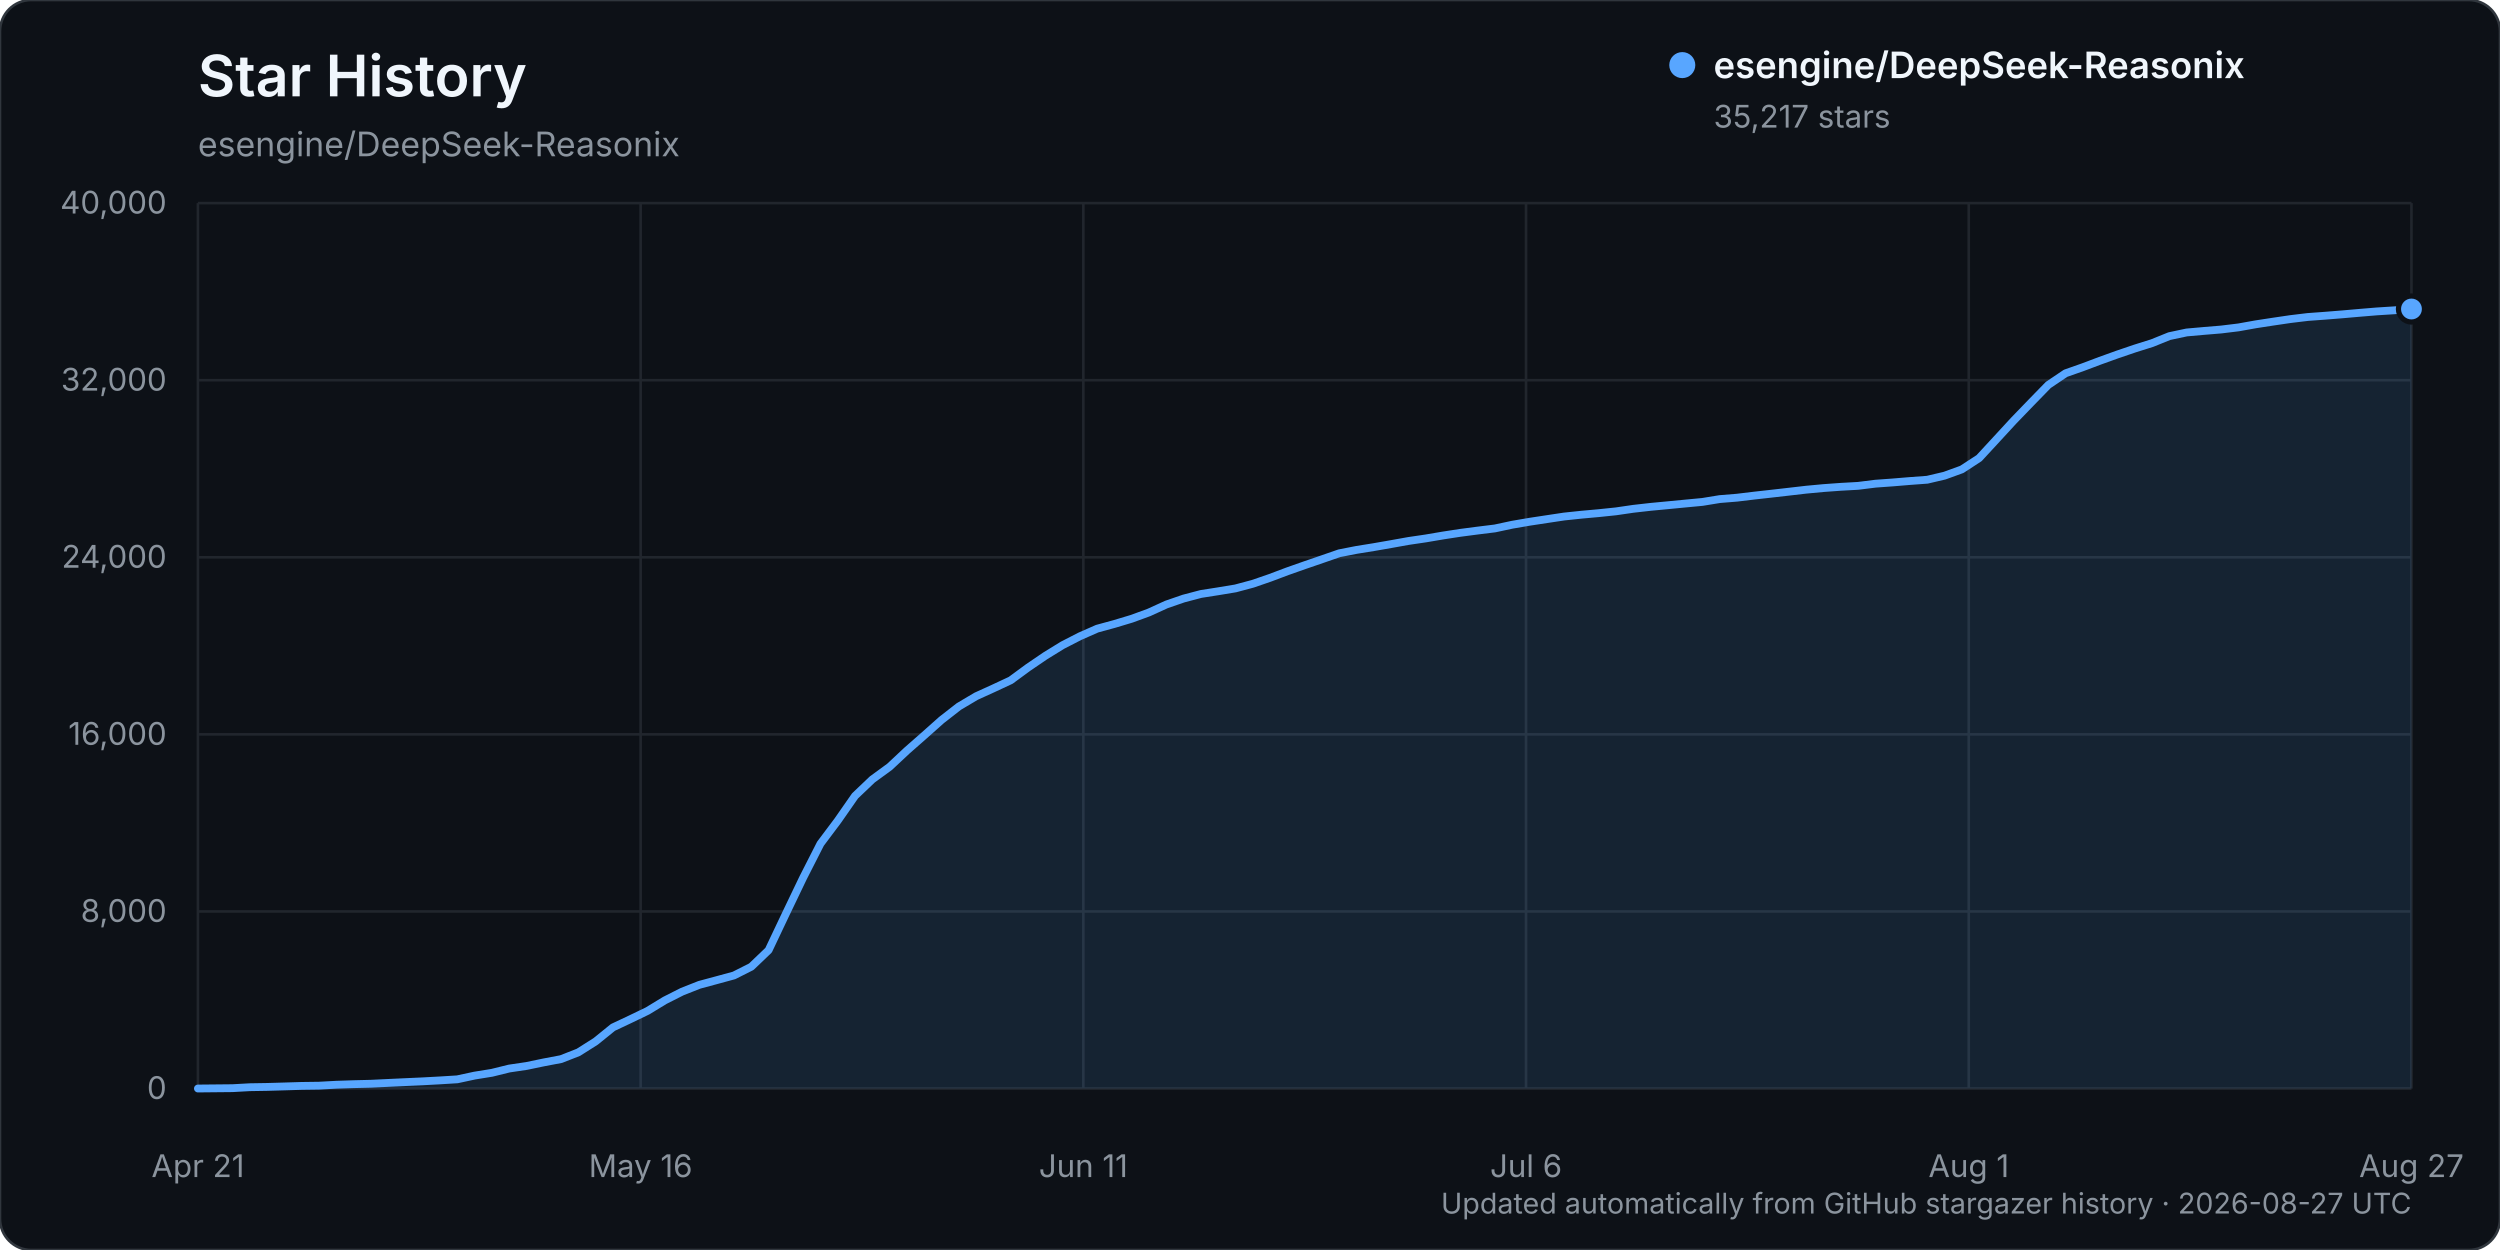
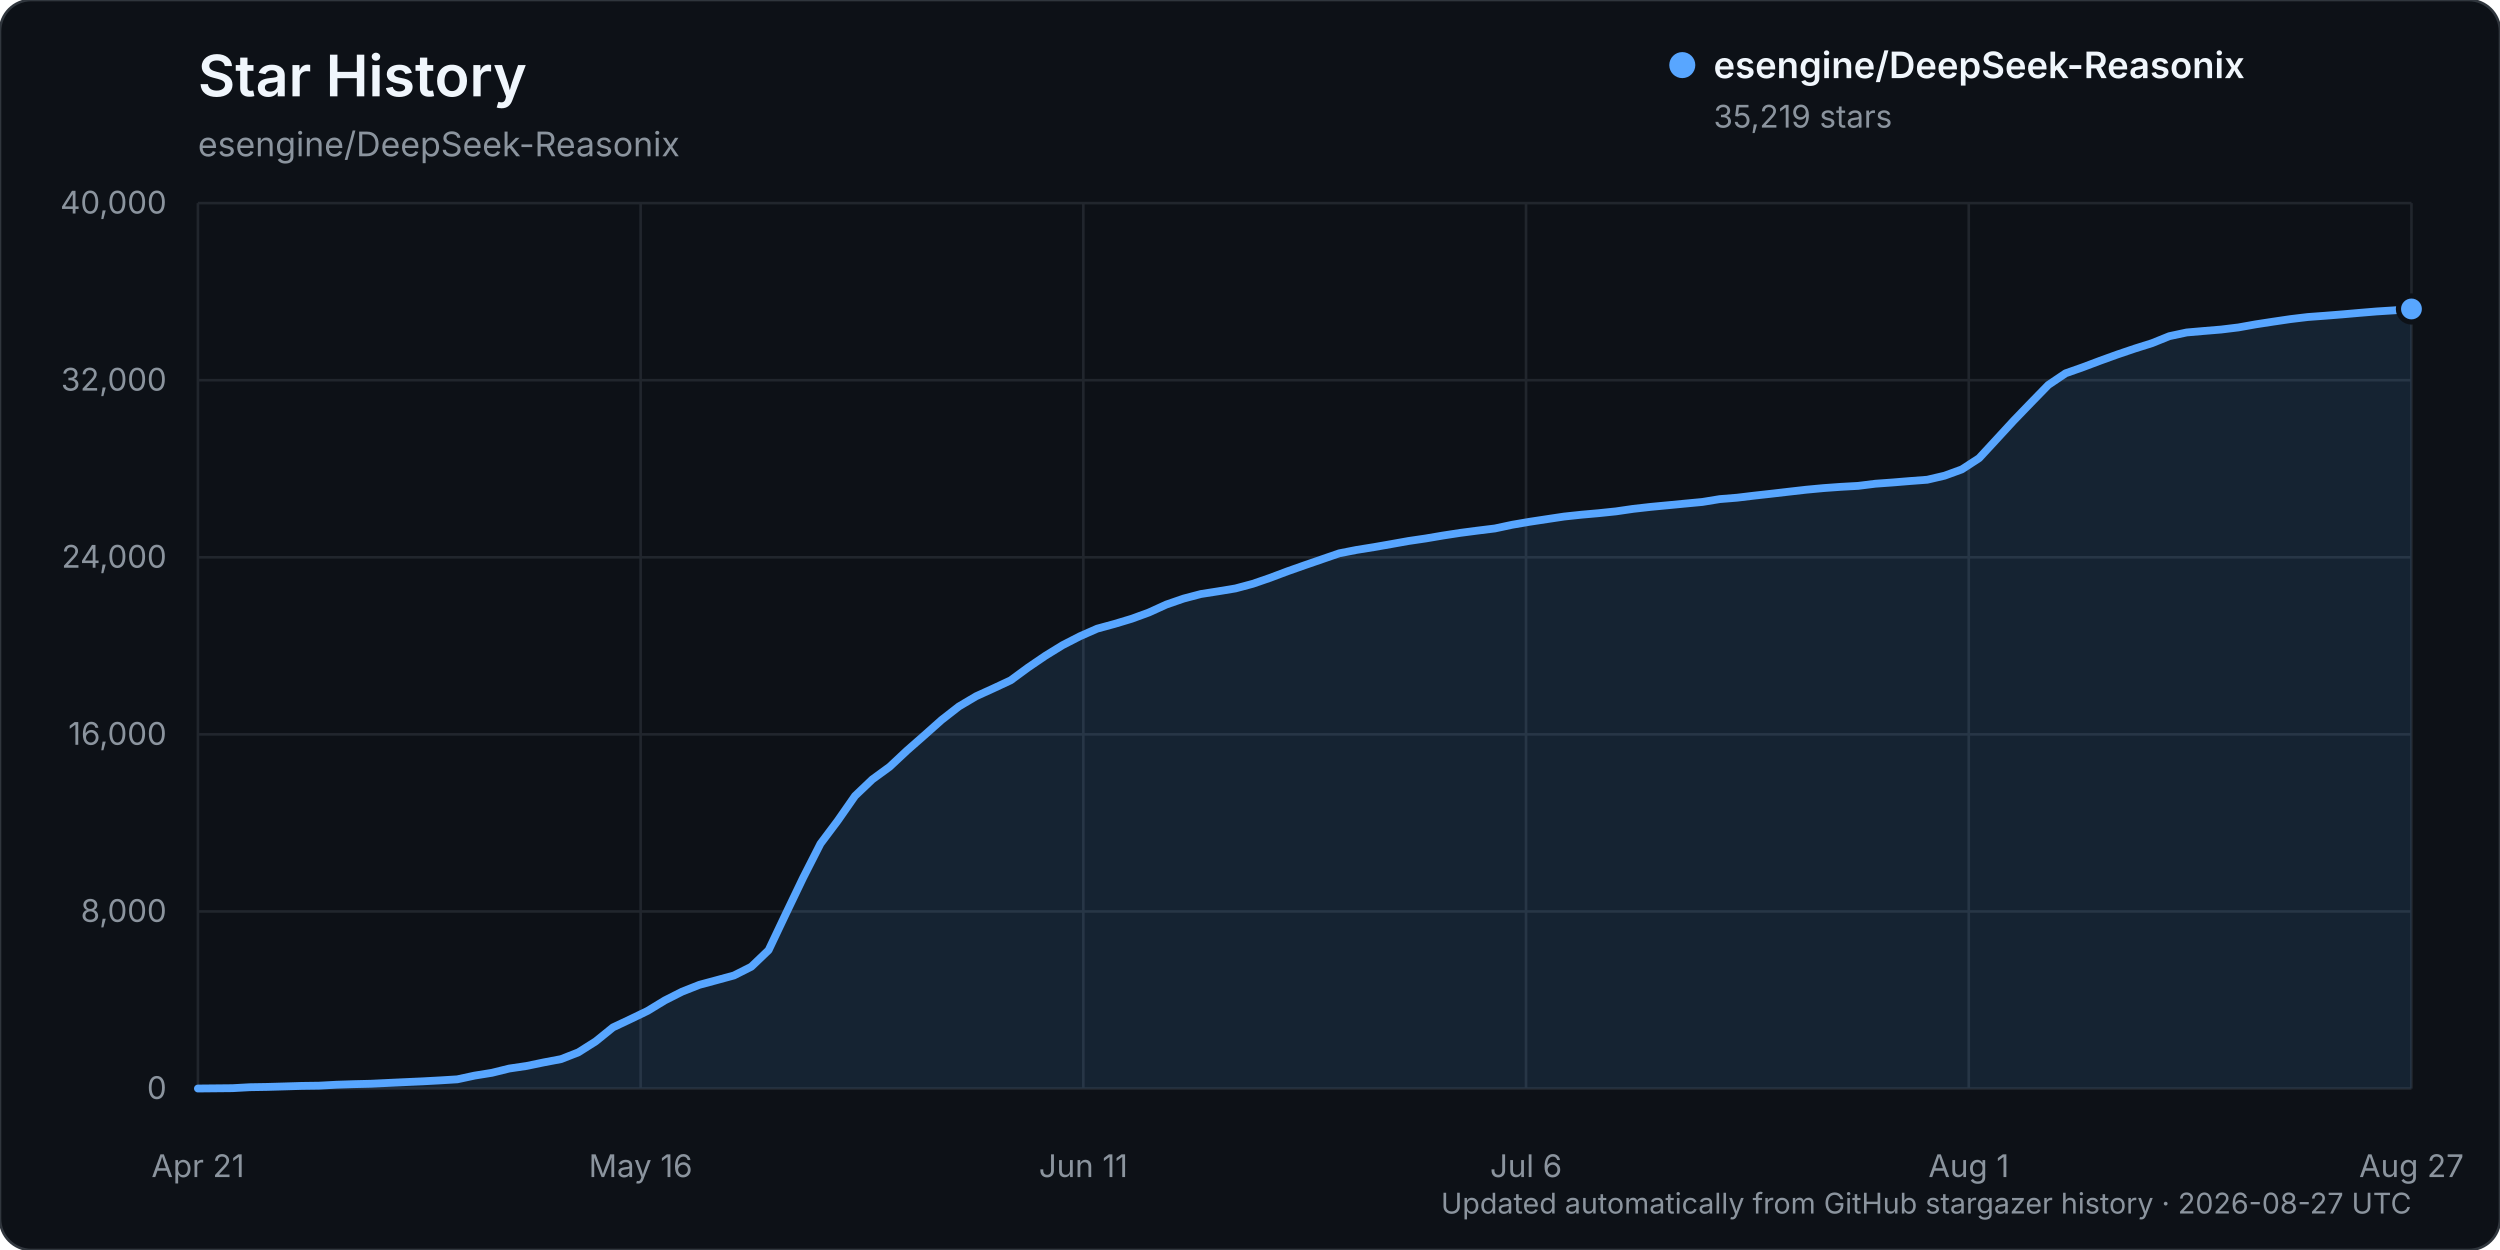
<svg xmlns="http://www.w3.org/2000/svg" width="960" height="480" viewBox="0 0 960 480" role="img" aria-labelledby="title description">
  <rect width="960" height="480" rx="12" fill="#0d1117" stroke="#30363d" />
  <text x="76" y="37" fill="#f0f6fc" font-family="-apple-system, BlinkMacSystemFont, 'Segoe UI', sans-serif" font-size="22" font-weight="600">Star History</text>
  <text x="76" y="60" fill="#8b949e" font-family="-apple-system, BlinkMacSystemFont, 'Segoe UI', sans-serif" font-size="13">esengine/DeepSeek-Reasonix</text>
  <g font-family="-apple-system, BlinkMacSystemFont, 'Segoe UI', sans-serif">
    <line x1="76" y1="418.00" x2="926" y2="418.00" stroke="#21262d" stroke-width="1" />
    <text x="64" y="422.00" text-anchor="end" fill="#8b949e" font-size="12">0</text>
    <line x1="76" y1="350.00" x2="926" y2="350.00" stroke="#21262d" stroke-width="1" />
    <text x="64" y="354.00" text-anchor="end" fill="#8b949e" font-size="12">8,000</text>
    <line x1="76" y1="282.00" x2="926" y2="282.00" stroke="#21262d" stroke-width="1" />
    <text x="64" y="286.00" text-anchor="end" fill="#8b949e" font-size="12">16,000</text>
    <line x1="76" y1="214.00" x2="926" y2="214.00" stroke="#21262d" stroke-width="1" />
    <text x="64" y="218.00" text-anchor="end" fill="#8b949e" font-size="12">24,000</text>
    <line x1="76" y1="146.00" x2="926" y2="146.00" stroke="#21262d" stroke-width="1" />
    <text x="64" y="150.00" text-anchor="end" fill="#8b949e" font-size="12">32,000</text>
    <line x1="76" y1="78.00" x2="926" y2="78.00" stroke="#21262d" stroke-width="1" />
    <text x="64" y="82.00" text-anchor="end" fill="#8b949e" font-size="12">40,000</text>
    <line x1="76.00" y1="78" x2="76.00" y2="418" stroke="#21262d" stroke-width="1" />
    <text x="76.00" y="452" text-anchor="middle" fill="#8b949e" font-size="12">Apr 21</text>
    <line x1="246.00" y1="78" x2="246.00" y2="418" stroke="#21262d" stroke-width="1" />
    <text x="246.00" y="452" text-anchor="middle" fill="#8b949e" font-size="12">May 16</text>
    <line x1="416.00" y1="78" x2="416.00" y2="418" stroke="#21262d" stroke-width="1" />
    <text x="416.00" y="452" text-anchor="middle" fill="#8b949e" font-size="12">Jun 11</text>
    <line x1="586.00" y1="78" x2="586.00" y2="418" stroke="#21262d" stroke-width="1" />
    <text x="586.00" y="452" text-anchor="middle" fill="#8b949e" font-size="12">Jul 6</text>
    <line x1="756.00" y1="78" x2="756.00" y2="418" stroke="#21262d" stroke-width="1" />
    <text x="756.00" y="452" text-anchor="middle" fill="#8b949e" font-size="12">Aug 1</text>
    <line x1="926.00" y1="78" x2="926.00" y2="418" stroke="#21262d" stroke-width="1" />
    <text x="926.00" y="452" text-anchor="middle" fill="#8b949e" font-size="12">Aug 27</text>
-     <path d="M76.00,417.99 L89.28,417.86 L95.92,417.49 L102.56,417.38 L109.20,417.19 L115.84,416.99 L122.48,416.90 L129.13,416.54 L135.77,416.32 L142.41,416.16 L149.05,415.84 L155.69,415.53 L162.33,415.23 L168.97,414.87 L175.61,414.46 L182.25,413.03 L188.89,411.96 L195.53,410.32 L202.17,409.34 L208.81,407.96 L215.45,406.70 L222.09,404.10 L228.73,399.90 L235.38,394.52 L242.02,391.39 L248.66,388.19 L255.30,384.15 L261.94,380.79 L268.58,378.17 L275.22,376.38 L281.86,374.57 L288.50,371.22 L295.14,364.87 L301.78,350.87 L308.42,337.03 L315.06,323.99 L321.70,315.14 L328.34,305.61 L334.98,299.29 L341.63,294.44 L348.27,288.22 L354.91,282.39 L361.55,276.48 L368.19,271.30 L374.83,267.36 L381.47,264.34 L388.11,261.24 L394.75,256.36 L401.39,251.84 L408.03,247.75 L414.67,244.34 L421.31,241.41 L427.95,239.60 L434.59,237.60 L441.23,235.17 L447.88,232.13 L454.52,229.84 L461.16,228.09 L467.80,227.05 L474.44,225.95 L481.08,224.17 L487.72,221.88 L494.36,219.38 L501.00,217.04 L507.64,214.76 L514.28,212.46 L520.92,211.16 L527.56,210.09 L534.20,208.93 L540.84,207.74 L547.48,206.76 L554.13,205.63 L560.77,204.61 L567.41,203.74 L574.05,202.92 L580.69,201.50 L587.33,200.36 L593.97,199.35 L600.61,198.35 L607.25,197.65 L613.89,197.05 L620.53,196.36 L627.17,195.39 L633.81,194.64 L640.45,194.01 L647.09,193.37 L653.73,192.74 L660.38,191.65 L667.02,191.11 L673.66,190.31 L680.30,189.57 L686.94,188.81 L693.58,188.04 L700.22,187.42 L706.86,186.94 L713.50,186.57 L720.14,185.74 L726.78,185.26 L733.42,184.71 L740.06,184.22 L746.70,182.66 L753.34,180.25 L759.98,175.92 L766.63,168.72 L773.27,161.51 L779.91,154.63 L786.55,147.81 L793.19,143.34 L799.83,141.00 L806.47,138.50 L813.11,136.11 L819.75,133.85 L826.39,131.76 L833.03,129.08 L839.67,127.67 L846.31,127.08 L852.95,126.53 L859.59,125.72 L866.23,124.53 L872.88,123.51 L879.52,122.53 L886.16,121.73 L892.80,121.24 L899.44,120.71 L906.08,120.13 L912.72,119.58 L919.36,119.16 L926.00,118.66 L926.00,418.00 L76.00,418.00 Z" fill="#58a6ff" opacity="0.12" />
-     <path d="M76.00,417.99 L89.28,417.86 L95.92,417.49 L102.56,417.38 L109.20,417.19 L115.84,416.99 L122.48,416.90 L129.13,416.54 L135.77,416.32 L142.41,416.16 L149.05,415.84 L155.69,415.53 L162.33,415.23 L168.97,414.87 L175.61,414.46 L182.25,413.03 L188.89,411.96 L195.53,410.32 L202.17,409.34 L208.81,407.96 L215.45,406.70 L222.09,404.10 L228.73,399.90 L235.38,394.52 L242.02,391.39 L248.66,388.19 L255.30,384.15 L261.94,380.79 L268.58,378.17 L275.22,376.38 L281.86,374.57 L288.50,371.22 L295.14,364.87 L301.78,350.87 L308.42,337.03 L315.06,323.99 L321.70,315.14 L328.34,305.61 L334.98,299.29 L341.63,294.44 L348.27,288.22 L354.91,282.39 L361.55,276.48 L368.19,271.30 L374.83,267.36 L381.47,264.34 L388.11,261.24 L394.75,256.36 L401.39,251.84 L408.03,247.75 L414.67,244.34 L421.31,241.41 L427.95,239.60 L434.59,237.60 L441.23,235.17 L447.88,232.13 L454.52,229.84 L461.16,228.09 L467.80,227.05 L474.44,225.95 L481.08,224.17 L487.72,221.88 L494.36,219.38 L501.00,217.04 L507.64,214.76 L514.28,212.46 L520.92,211.16 L527.56,210.09 L534.20,208.93 L540.84,207.74 L547.48,206.76 L554.13,205.63 L560.77,204.61 L567.41,203.74 L574.05,202.92 L580.69,201.50 L587.33,200.36 L593.97,199.35 L600.61,198.35 L607.25,197.65 L613.89,197.05 L620.53,196.36 L627.17,195.39 L633.81,194.64 L640.45,194.01 L647.09,193.37 L653.73,192.74 L660.38,191.65 L667.02,191.11 L673.66,190.31 L680.30,189.57 L686.94,188.81 L693.58,188.04 L700.22,187.42 L706.86,186.94 L713.50,186.57 L720.14,185.74 L726.78,185.26 L733.42,184.71 L740.06,184.22 L746.70,182.66 L753.34,180.25 L759.98,175.92 L766.63,168.72 L773.27,161.51 L779.91,154.63 L786.55,147.81 L793.19,143.34 L799.83,141.00 L806.47,138.50 L813.11,136.11 L819.75,133.85 L826.39,131.76 L833.03,129.08 L839.67,127.67 L846.31,127.08 L852.95,126.53 L859.59,125.72 L866.23,124.53 L872.88,123.51 L879.52,122.53 L886.16,121.73 L892.80,121.24 L899.44,120.71 L906.08,120.13 L912.72,119.58 L919.36,119.16 L926.00,118.66" fill="none" stroke="#58a6ff" stroke-width="3" stroke-linecap="round" stroke-linejoin="round" />
-     <circle cx="926.00" cy="118.66" r="5" fill="#58a6ff" stroke="#0d1117" stroke-width="2" />
+     <path d="M76.00,417.99 L89.28,417.86 L95.92,417.49 L102.56,417.38 L109.20,417.19 L115.84,416.99 L122.48,416.90 L129.13,416.54 L135.77,416.32 L142.41,416.16 L149.05,415.84 L155.69,415.53 L162.33,415.23 L168.97,414.87 L175.61,414.46 L182.25,413.03 L188.89,411.96 L195.53,410.32 L202.17,409.34 L208.81,407.96 L215.45,406.70 L222.09,404.10 L228.73,399.90 L235.38,394.52 L242.02,391.39 L248.66,388.19 L255.30,384.15 L261.94,380.79 L268.58,378.17 L275.22,376.38 L281.86,374.57 L288.50,371.22 L295.14,364.87 L301.78,350.87 L308.42,337.03 L315.06,323.99 L321.70,315.14 L328.34,305.61 L334.98,299.29 L341.63,294.44 L348.27,288.22 L354.91,282.39 L361.55,276.48 L368.19,271.30 L374.83,267.36 L381.47,264.34 L388.11,261.24 L394.75,256.36 L401.39,251.84 L408.03,247.75 L414.67,244.34 L421.31,241.41 L427.95,239.60 L434.59,237.60 L441.23,235.17 L447.88,232.14 L454.52,229.85 L461.16,228.10 L467.80,227.06 L474.44,225.96 L481.08,224.18 L487.72,221.89 L494.36,219.39 L501.00,217.05 L507.64,214.76 L514.28,212.47 L520.92,211.17 L527.56,210.10 L534.20,208.94 L540.84,207.75 L547.48,206.77 L554.13,205.64 L560.77,204.62 L567.41,203.75 L574.05,202.93 L580.69,201.51 L587.33,200.37 L593.97,199.36 L600.61,198.36 L607.25,197.65 L613.89,197.06 L620.53,196.37 L627.17,195.40 L633.81,194.65 L640.45,194.02 L647.09,193.38 L653.73,192.75 L660.38,191.66 L667.02,191.12 L673.66,190.32 L680.30,189.58 L686.94,188.81 L693.58,188.05 L700.22,187.43 L706.86,186.95 L713.50,186.58 L720.14,185.75 L726.78,185.27 L733.42,184.72 L740.06,184.22 L746.70,182.67 L753.34,180.25 L759.98,175.93 L766.63,168.73 L773.27,161.52 L779.91,154.64 L786.55,147.82 L793.19,143.35 L799.83,141.01 L806.47,138.51 L813.11,136.11 L819.75,133.86 L826.39,131.77 L833.03,129.09 L839.67,127.67 L846.31,127.09 L852.95,126.54 L859.59,125.73 L866.23,124.54 L872.88,123.52 L879.52,122.54 L886.16,121.74 L892.80,121.25 L899.44,120.72 L906.08,120.14 L912.72,119.59 L919.36,119.17 L926.00,118.64 L926.00,418.00 L76.00,418.00 Z" fill="#58a6ff" opacity="0.12" />
+     <path d="M76.00,417.99 L89.28,417.86 L95.92,417.49 L102.56,417.38 L109.20,417.19 L115.84,416.99 L122.48,416.90 L129.13,416.54 L135.77,416.32 L142.41,416.16 L149.05,415.84 L155.69,415.53 L162.33,415.23 L168.97,414.87 L175.61,414.46 L182.25,413.03 L188.89,411.96 L195.53,410.32 L202.17,409.34 L208.81,407.96 L215.45,406.70 L222.09,404.10 L228.73,399.90 L235.38,394.52 L242.02,391.39 L248.66,388.19 L255.30,384.15 L261.94,380.79 L268.58,378.17 L275.22,376.38 L281.86,374.57 L288.50,371.22 L295.14,364.87 L301.78,350.87 L308.42,337.03 L315.06,323.99 L321.70,315.14 L328.34,305.61 L334.98,299.29 L341.63,294.44 L348.27,288.22 L354.91,282.39 L361.55,276.48 L368.19,271.30 L374.83,267.36 L381.47,264.34 L388.11,261.24 L394.75,256.36 L401.39,251.84 L408.03,247.75 L414.67,244.34 L421.31,241.41 L427.95,239.60 L434.59,237.60 L441.23,235.17 L447.88,232.14 L454.52,229.85 L461.16,228.10 L467.80,227.06 L474.44,225.96 L481.08,224.18 L487.72,221.89 L494.36,219.39 L501.00,217.05 L507.64,214.76 L514.28,212.47 L520.92,211.17 L527.56,210.10 L534.20,208.94 L540.84,207.75 L547.48,206.77 L554.13,205.64 L560.77,204.62 L567.41,203.75 L574.05,202.93 L580.69,201.51 L587.33,200.37 L593.97,199.36 L600.61,198.36 L607.25,197.65 L613.89,197.06 L620.53,196.37 L627.17,195.40 L633.81,194.65 L640.45,194.02 L647.09,193.38 L653.73,192.75 L660.38,191.66 L667.02,191.12 L673.66,190.32 L680.30,189.58 L686.94,188.81 L693.58,188.05 L700.22,187.43 L706.86,186.95 L713.50,186.58 L720.14,185.75 L726.78,185.27 L733.42,184.72 L740.06,184.22 L746.70,182.67 L753.34,180.25 L759.98,175.93 L766.63,168.73 L773.27,161.52 L779.91,154.64 L786.55,147.82 L793.19,143.35 L799.83,141.01 L806.47,138.51 L813.11,136.11 L819.75,133.86 L826.39,131.77 L833.03,129.09 L839.67,127.67 L846.31,127.09 L852.95,126.54 L859.59,125.73 L866.23,124.54 L872.88,123.52 L879.52,122.54 L886.16,121.74 L892.80,121.25 L899.44,120.72 L906.08,120.14 L912.72,119.59 L919.36,119.17 L926.00,118.64" fill="none" stroke="#58a6ff" stroke-width="3" stroke-linecap="round" stroke-linejoin="round" />
+     <circle cx="926.00" cy="118.64" r="5" fill="#58a6ff" stroke="#0d1117" stroke-width="2" />
    <g transform="translate(646, 25)">
      <circle cx="0" cy="0" r="5" fill="#58a6ff" />
      <text x="12" y="5" fill="#f0f6fc" font-size="14" font-weight="600">esengine/DeepSeek-Reasonix</text>
-       <text x="12" y="24" fill="#8b949e" font-size="12">35,217 stars</text>
+       <text x="12" y="24" fill="#8b949e" font-size="12">35,219 stars</text>
    </g>
    <text x="926" y="466" text-anchor="end" fill="#8b949e" font-size="11">Updated automatically from GitHub stargazer history · 2026-08-27 UTC</text>
  </g>
</svg>
